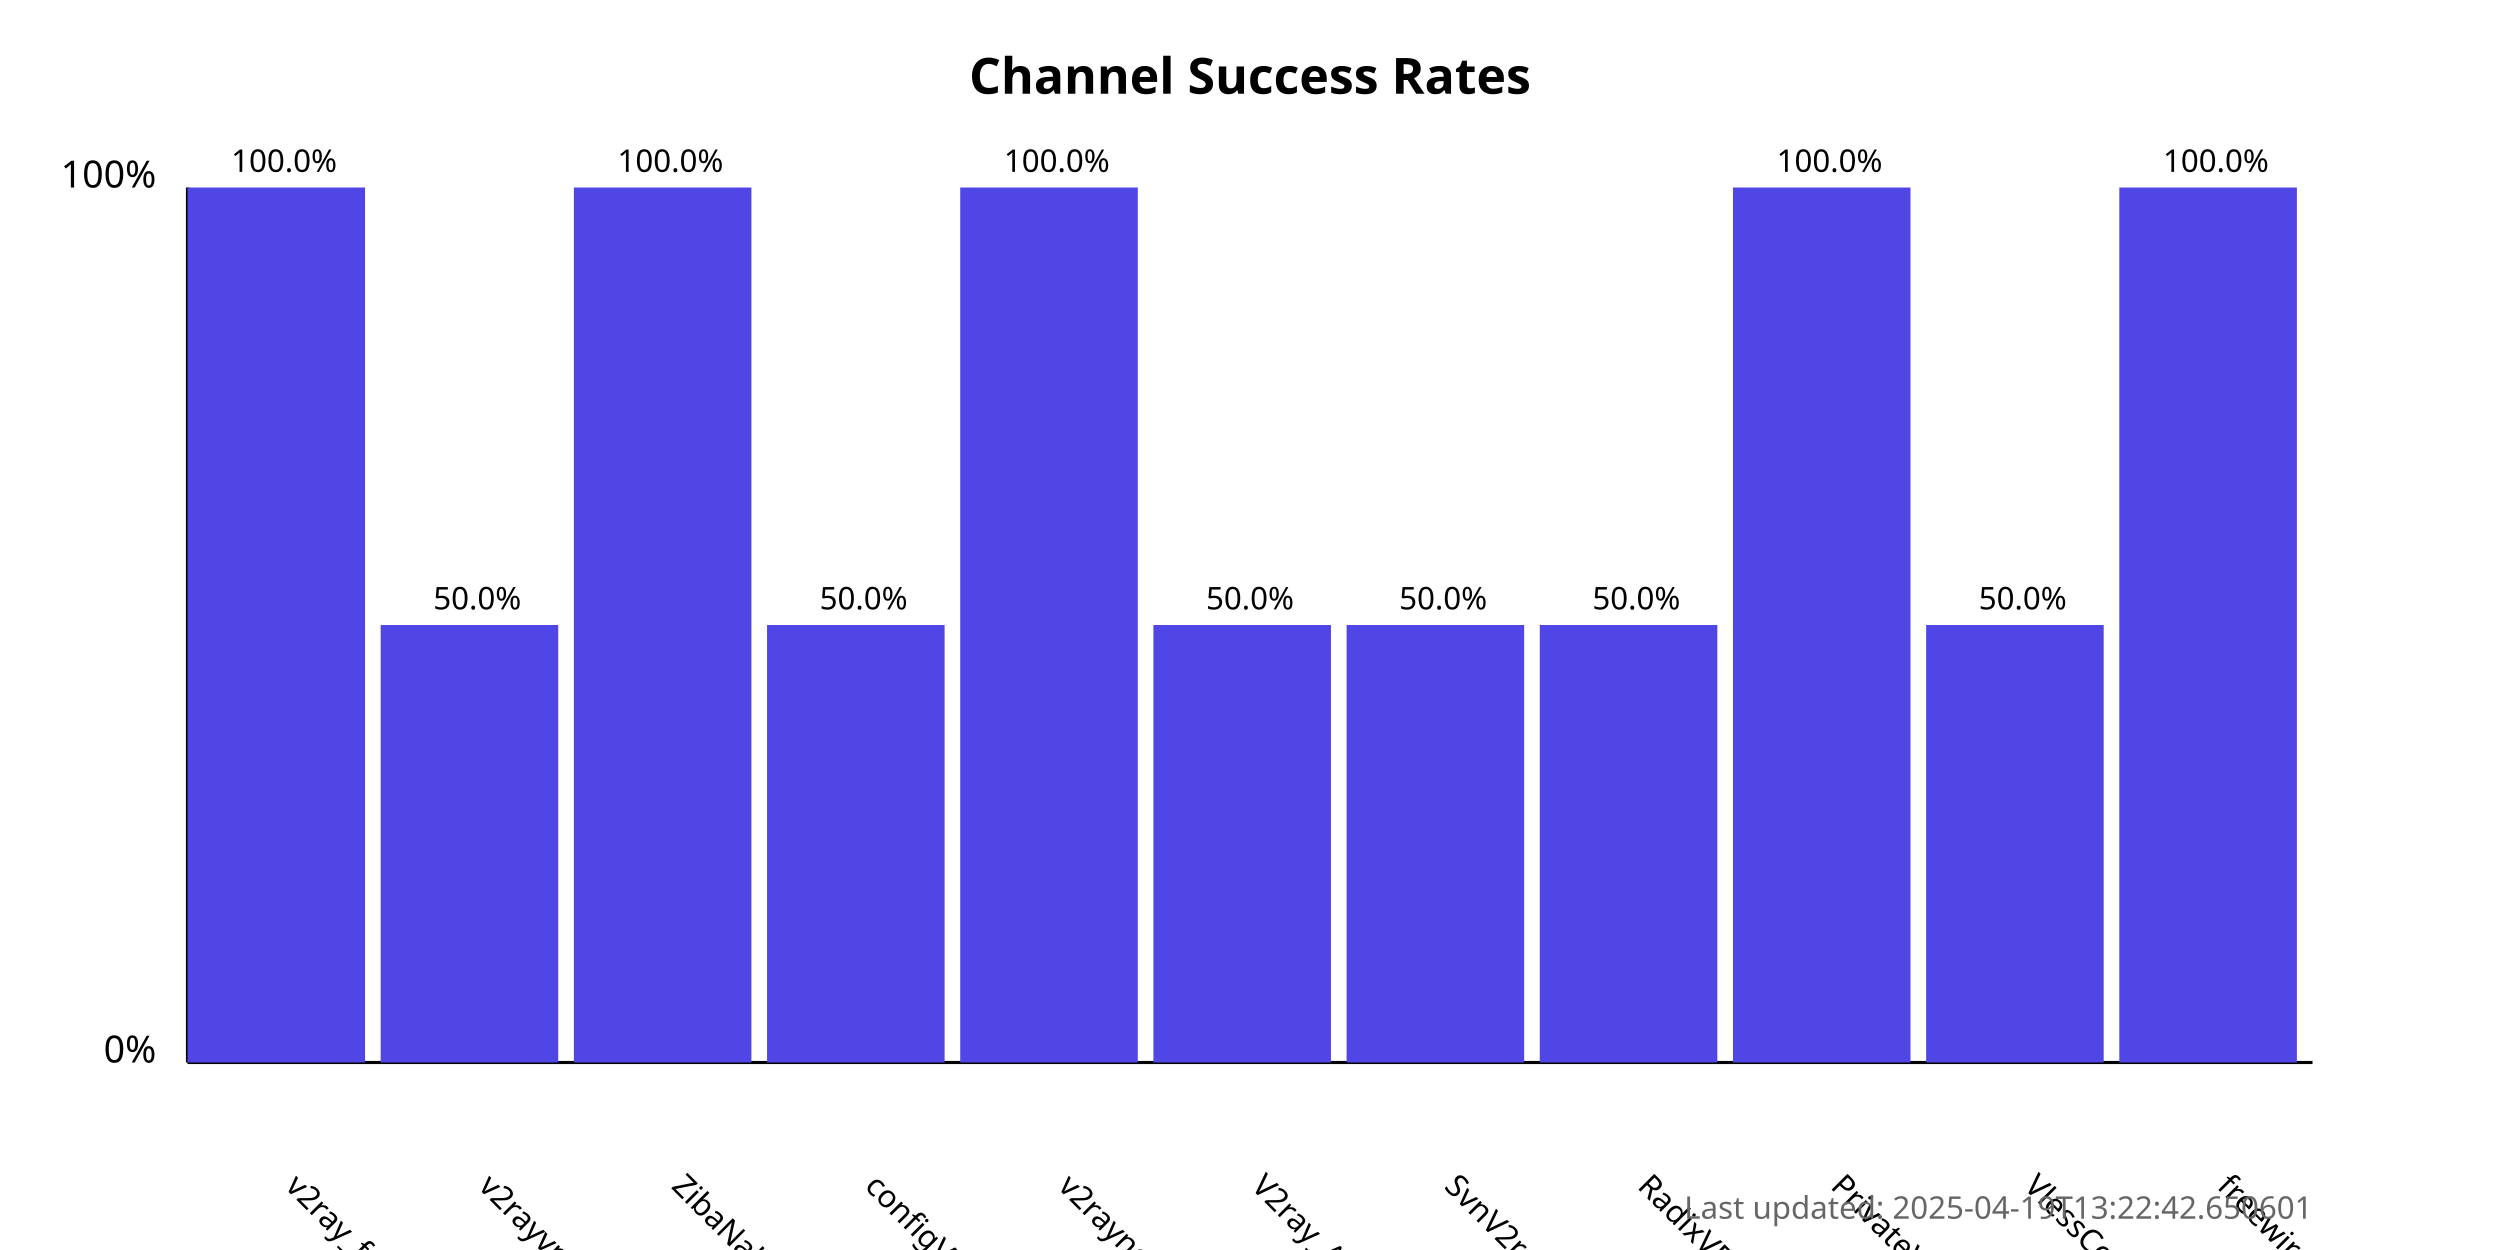
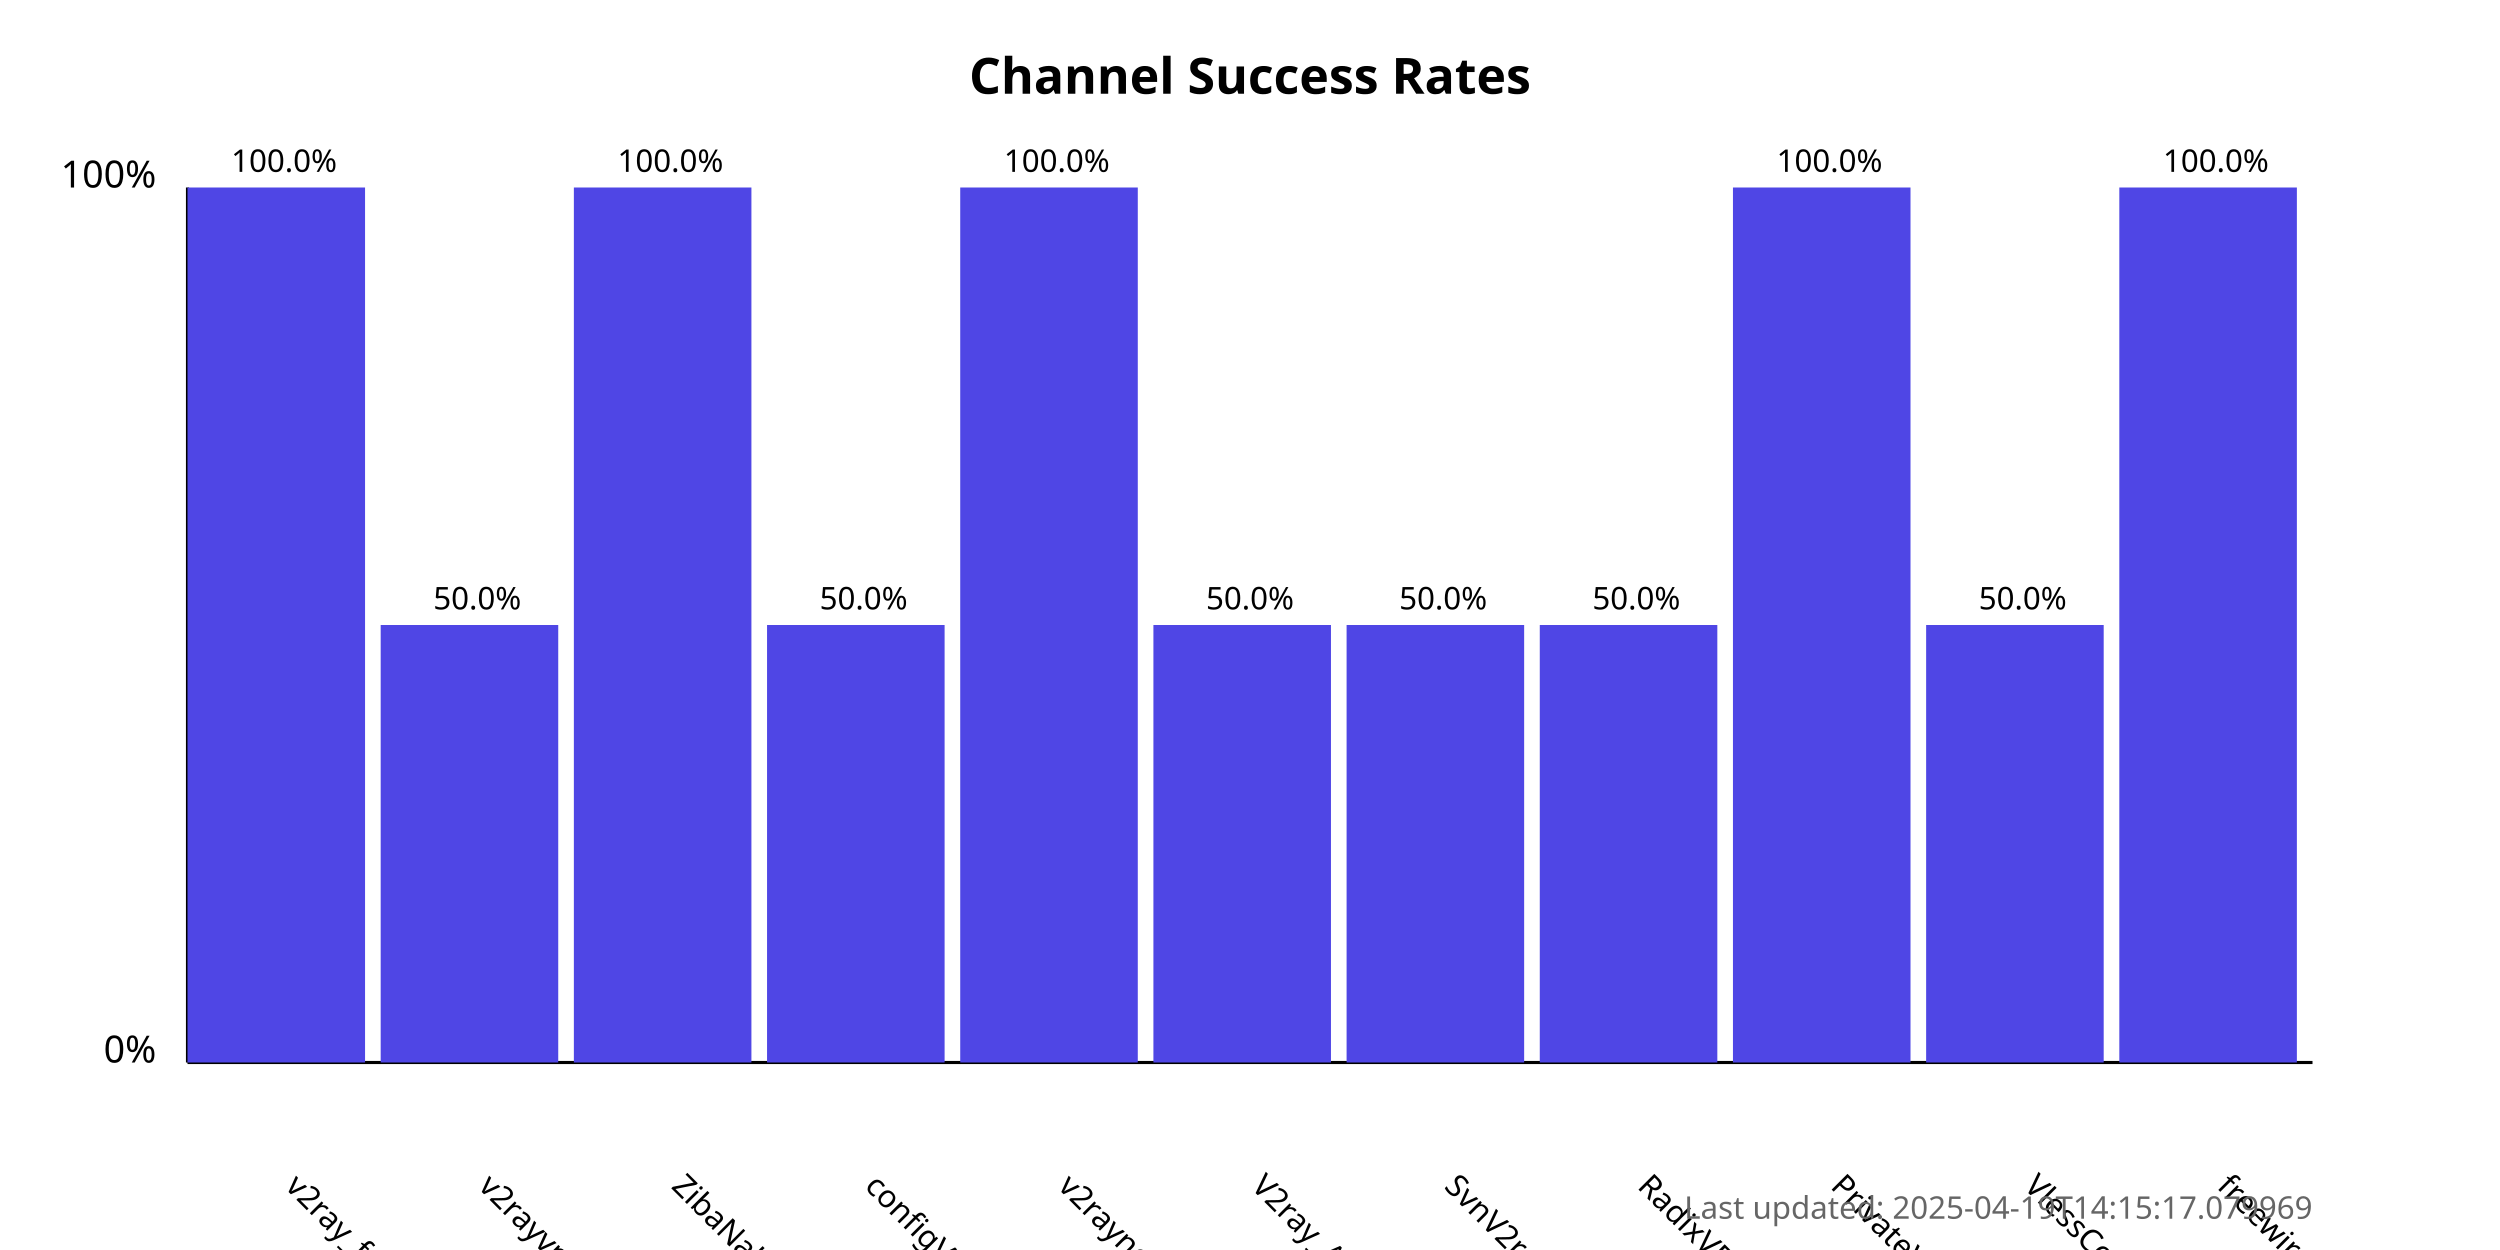
<svg xmlns="http://www.w3.org/2000/svg" width="800" height="400">
  <style>
            .chart-title { font: bold 16px sans-serif; }
            .axis-label { font: 12px sans-serif; }
            .tick-label { font: 10px sans-serif; }
            .bar { fill: #4f46e5; }
            .bar:hover { fill: #6366f1; }
            .timestamp { font: 10px sans-serif; fill: #666; }
        </style>
  <text x="400.0" y="30" text-anchor="middle" class="chart-title">
            Channel Success Rates
        </text>
  <line x1="60" y1="340" x2="60" y2="60" stroke="black" stroke-width="1" />
  <line x1="60" y1="340" x2="740" y2="340" stroke="black" stroke-width="1" />
  <text x="50" y="340" text-anchor="end" class="axis-label">0%</text>
  <text x="50" y="60" text-anchor="end" class="axis-label">100%</text>
  <g>
    <rect x="60" y="60.0" width="56.818" height="280.0" class="bar" />
    <text x="90.909" y="380" transform="rotate(45, 90.90909, 380)" text-anchor="start" class="tick-label">
                v2ray_free_conf
            </text>
    <text x="90.909" y="55.0" text-anchor="middle" class="tick-label">
                100.0%
            </text>
  </g>
  <g>
    <rect x="121.818" y="200.0" width="56.818" height="140.0" class="bar" />
    <text x="152.727" y="380" transform="rotate(45, 152.7273, 380)" text-anchor="start" class="tick-label">
                v2rayvpno
            </text>
    <text x="152.727" y="195.0" text-anchor="middle" class="tick-label">
                50.0%
            </text>
  </g>
  <g>
    <rect x="183.636" y="60.0" width="56.818" height="280.0" class="bar" />
    <text x="214.545" y="380" transform="rotate(45, 214.5455, 380)" text-anchor="start" class="tick-label">
                ZibaNabz
            </text>
    <text x="214.545" y="55.0" text-anchor="middle" class="tick-label">
                100.0%
            </text>
  </g>
  <g>
    <rect x="245.455" y="200.0" width="56.818" height="140.0" class="bar" />
    <text x="276.364" y="380" transform="rotate(45, 276.3636, 380)" text-anchor="start" class="tick-label">
                configV2rayForFree
            </text>
    <text x="276.364" y="195.0" text-anchor="middle" class="tick-label">
                50.0%
            </text>
  </g>
  <g>
    <rect x="307.273" y="60.0" width="56.818" height="280.0" class="bar" />
    <text x="338.182" y="380" transform="rotate(45, 338.1818, 380)" text-anchor="start" class="tick-label">
                v2rayngvpn
            </text>
    <text x="338.182" y="55.0" text-anchor="middle" class="tick-label">
                100.0%
            </text>
  </g>
  <g>
    <rect x="369.091" y="200.0" width="56.818" height="140.0" class="bar" />
    <text x="400.0" y="380" transform="rotate(45, 400.0, 380)" text-anchor="start" class="tick-label">
                V2ray_Alpha
            </text>
    <text x="400.0" y="195.0" text-anchor="middle" class="tick-label">
                50.0%
            </text>
  </g>
  <g>
    <rect x="430.909" y="200.0" width="56.818" height="140.0" class="bar" />
    <text x="461.818" y="380" transform="rotate(45, 461.8182, 380)" text-anchor="start" class="tick-label">
                SvnV2ray
            </text>
    <text x="461.818" y="195.0" text-anchor="middle" class="tick-label">
                50.0%
            </text>
  </g>
  <g>
    <rect x="492.727" y="200.0" width="56.818" height="140.0" class="bar" />
    <text x="523.636" y="380" transform="rotate(45, 523.6364, 380)" text-anchor="start" class="tick-label">
                RadixVPN
            </text>
    <text x="523.636" y="195.0" text-anchor="middle" class="tick-label">
                50.0%
            </text>
  </g>
  <g>
    <rect x="554.545" y="60.0" width="56.818" height="280.0" class="bar" />
    <text x="585.455" y="380" transform="rotate(45, 585.4545, 380)" text-anchor="start" class="tick-label">
                PrivateVPNs
            </text>
    <text x="585.455" y="55.0" text-anchor="middle" class="tick-label">
                100.0%
            </text>
  </g>
  <g>
    <rect x="616.364" y="200.0" width="56.818" height="140.0" class="bar" />
    <text x="647.273" y="380" transform="rotate(45, 647.2727, 380)" text-anchor="start" class="tick-label">
                VlessConfig
            </text>
    <text x="647.273" y="195.0" text-anchor="middle" class="tick-label">
                50.0%
            </text>
  </g>
  <g>
    <rect x="678.182" y="60.0" width="56.818" height="280.0" class="bar" />
    <text x="709.091" y="380" transform="rotate(45, 709.0909, 380)" text-anchor="start" class="tick-label">
                freewireguard
            </text>
    <text x="709.091" y="55.0" text-anchor="middle" class="tick-label">
                100.0%
            </text>
  </g>
  <text x="740" y="390" text-anchor="end" class="timestamp">
-             Last updated: 2025-04-19T13:22:42.650601
+             Last updated: 2025-04-19T14:15:17.079969
        </text>
</svg>
